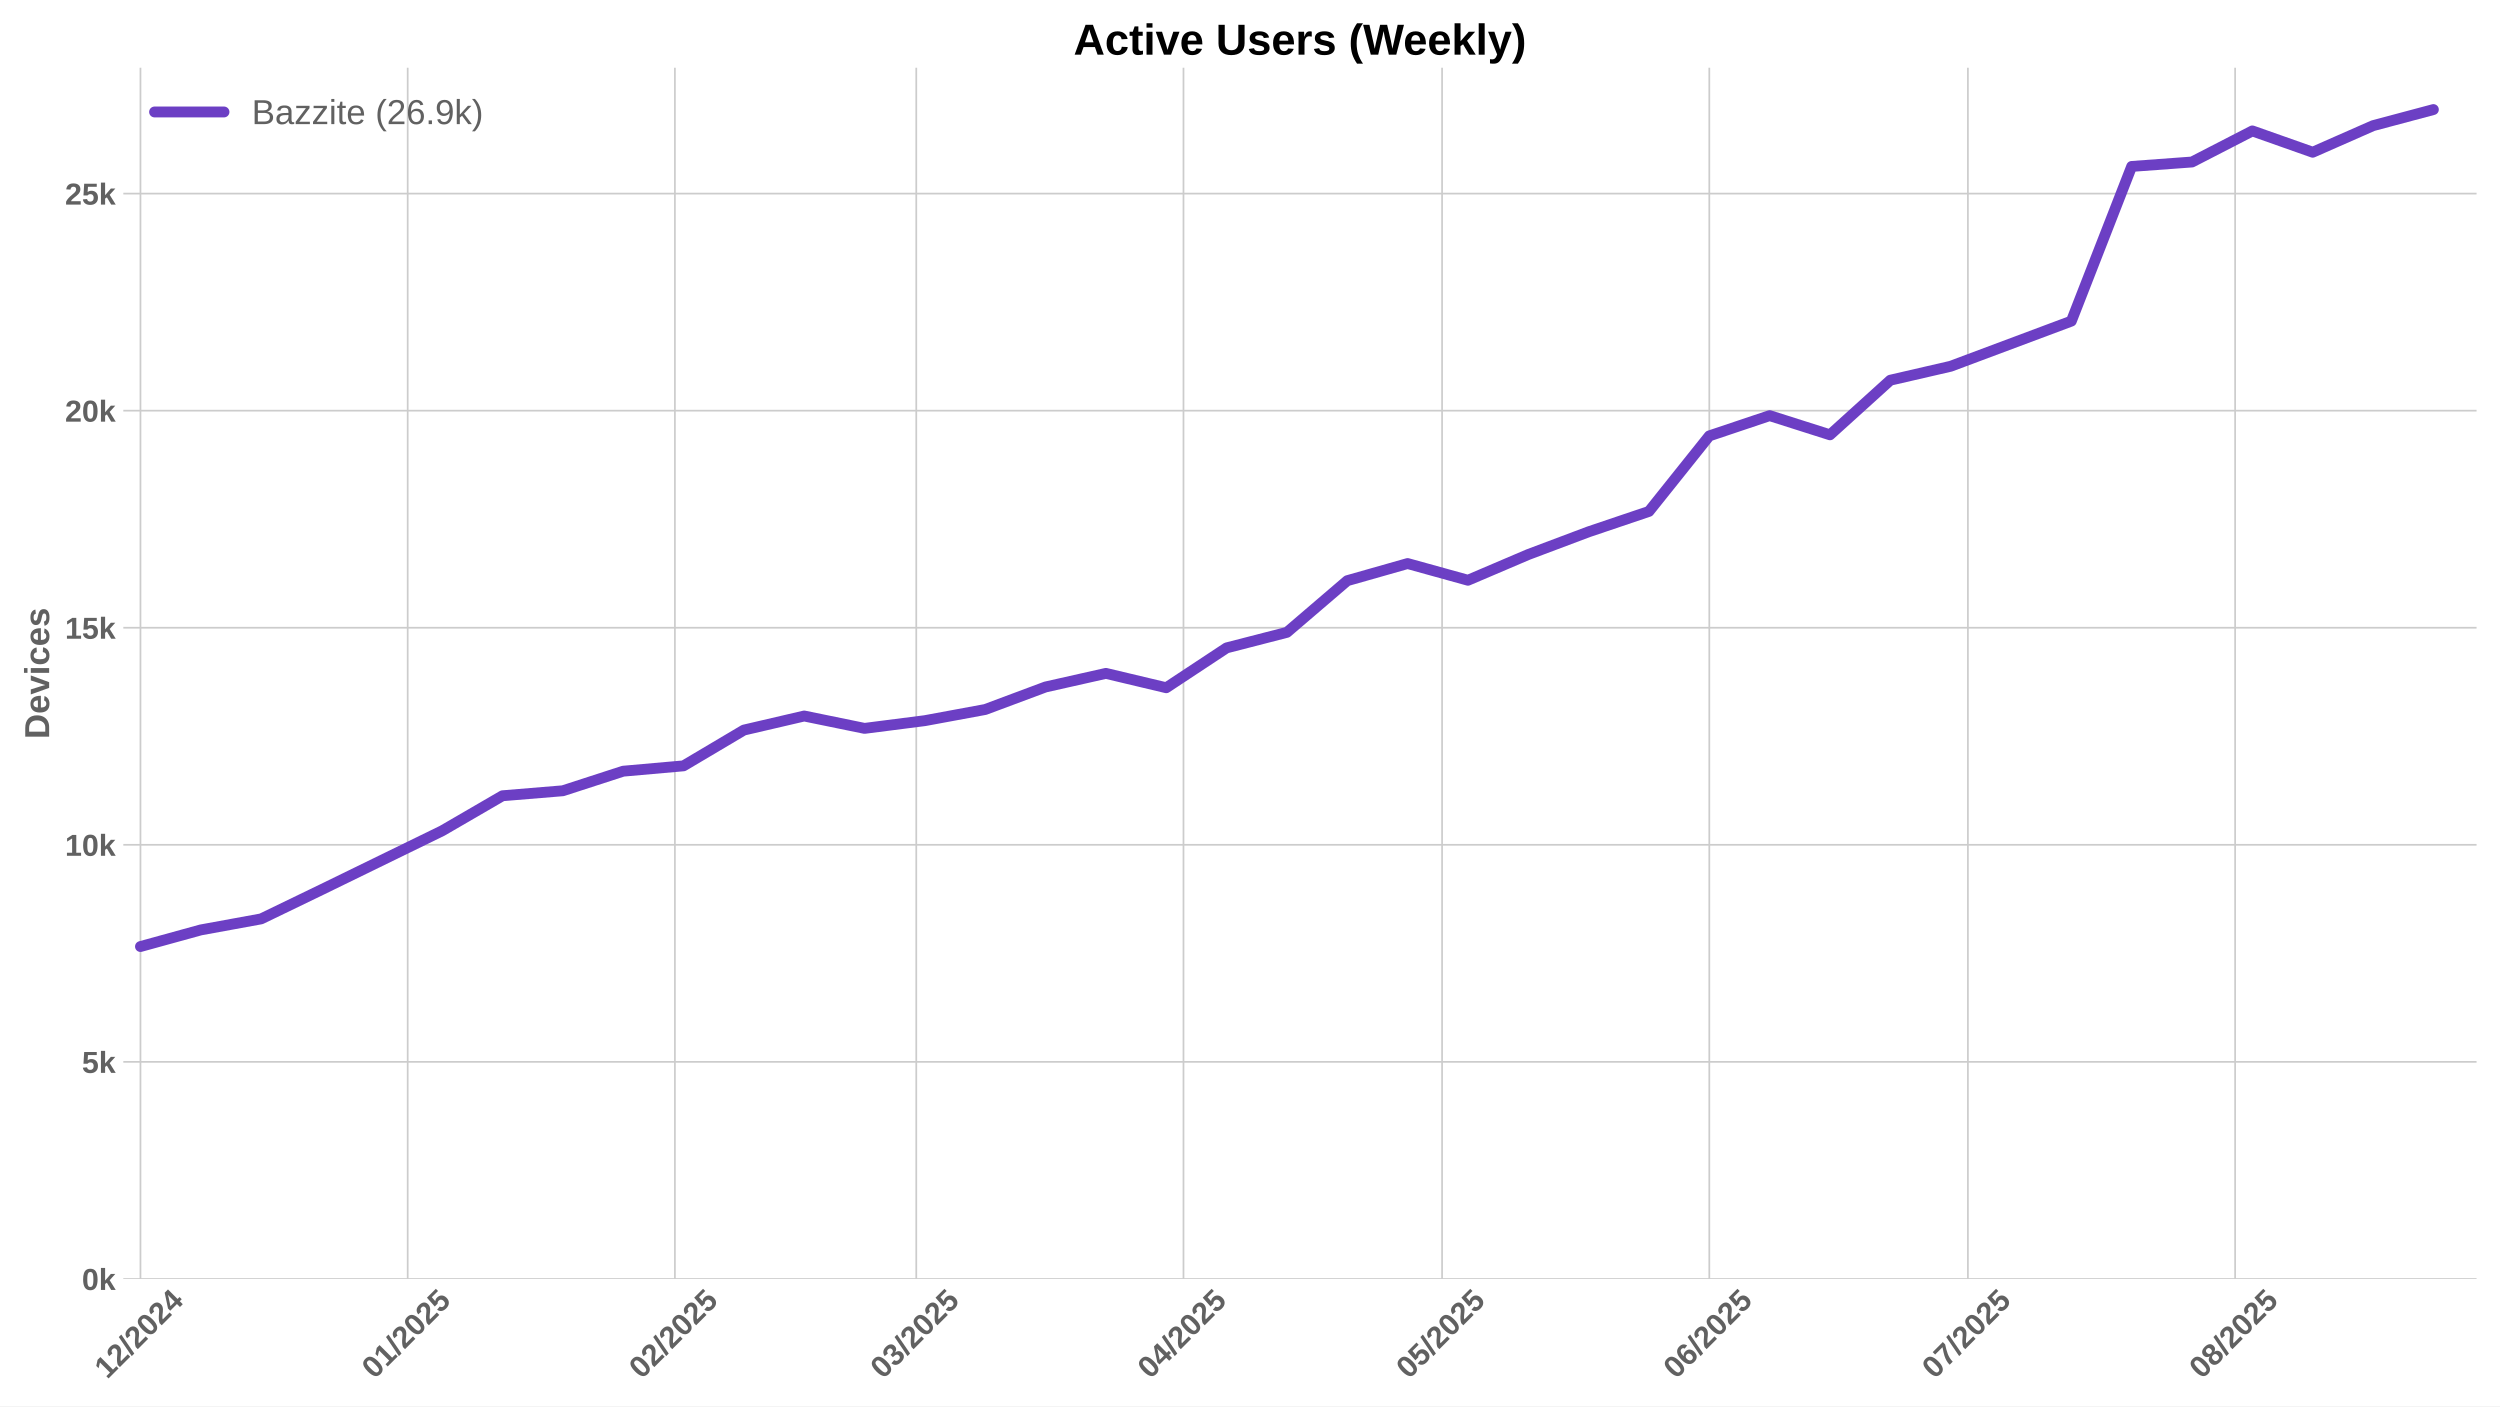
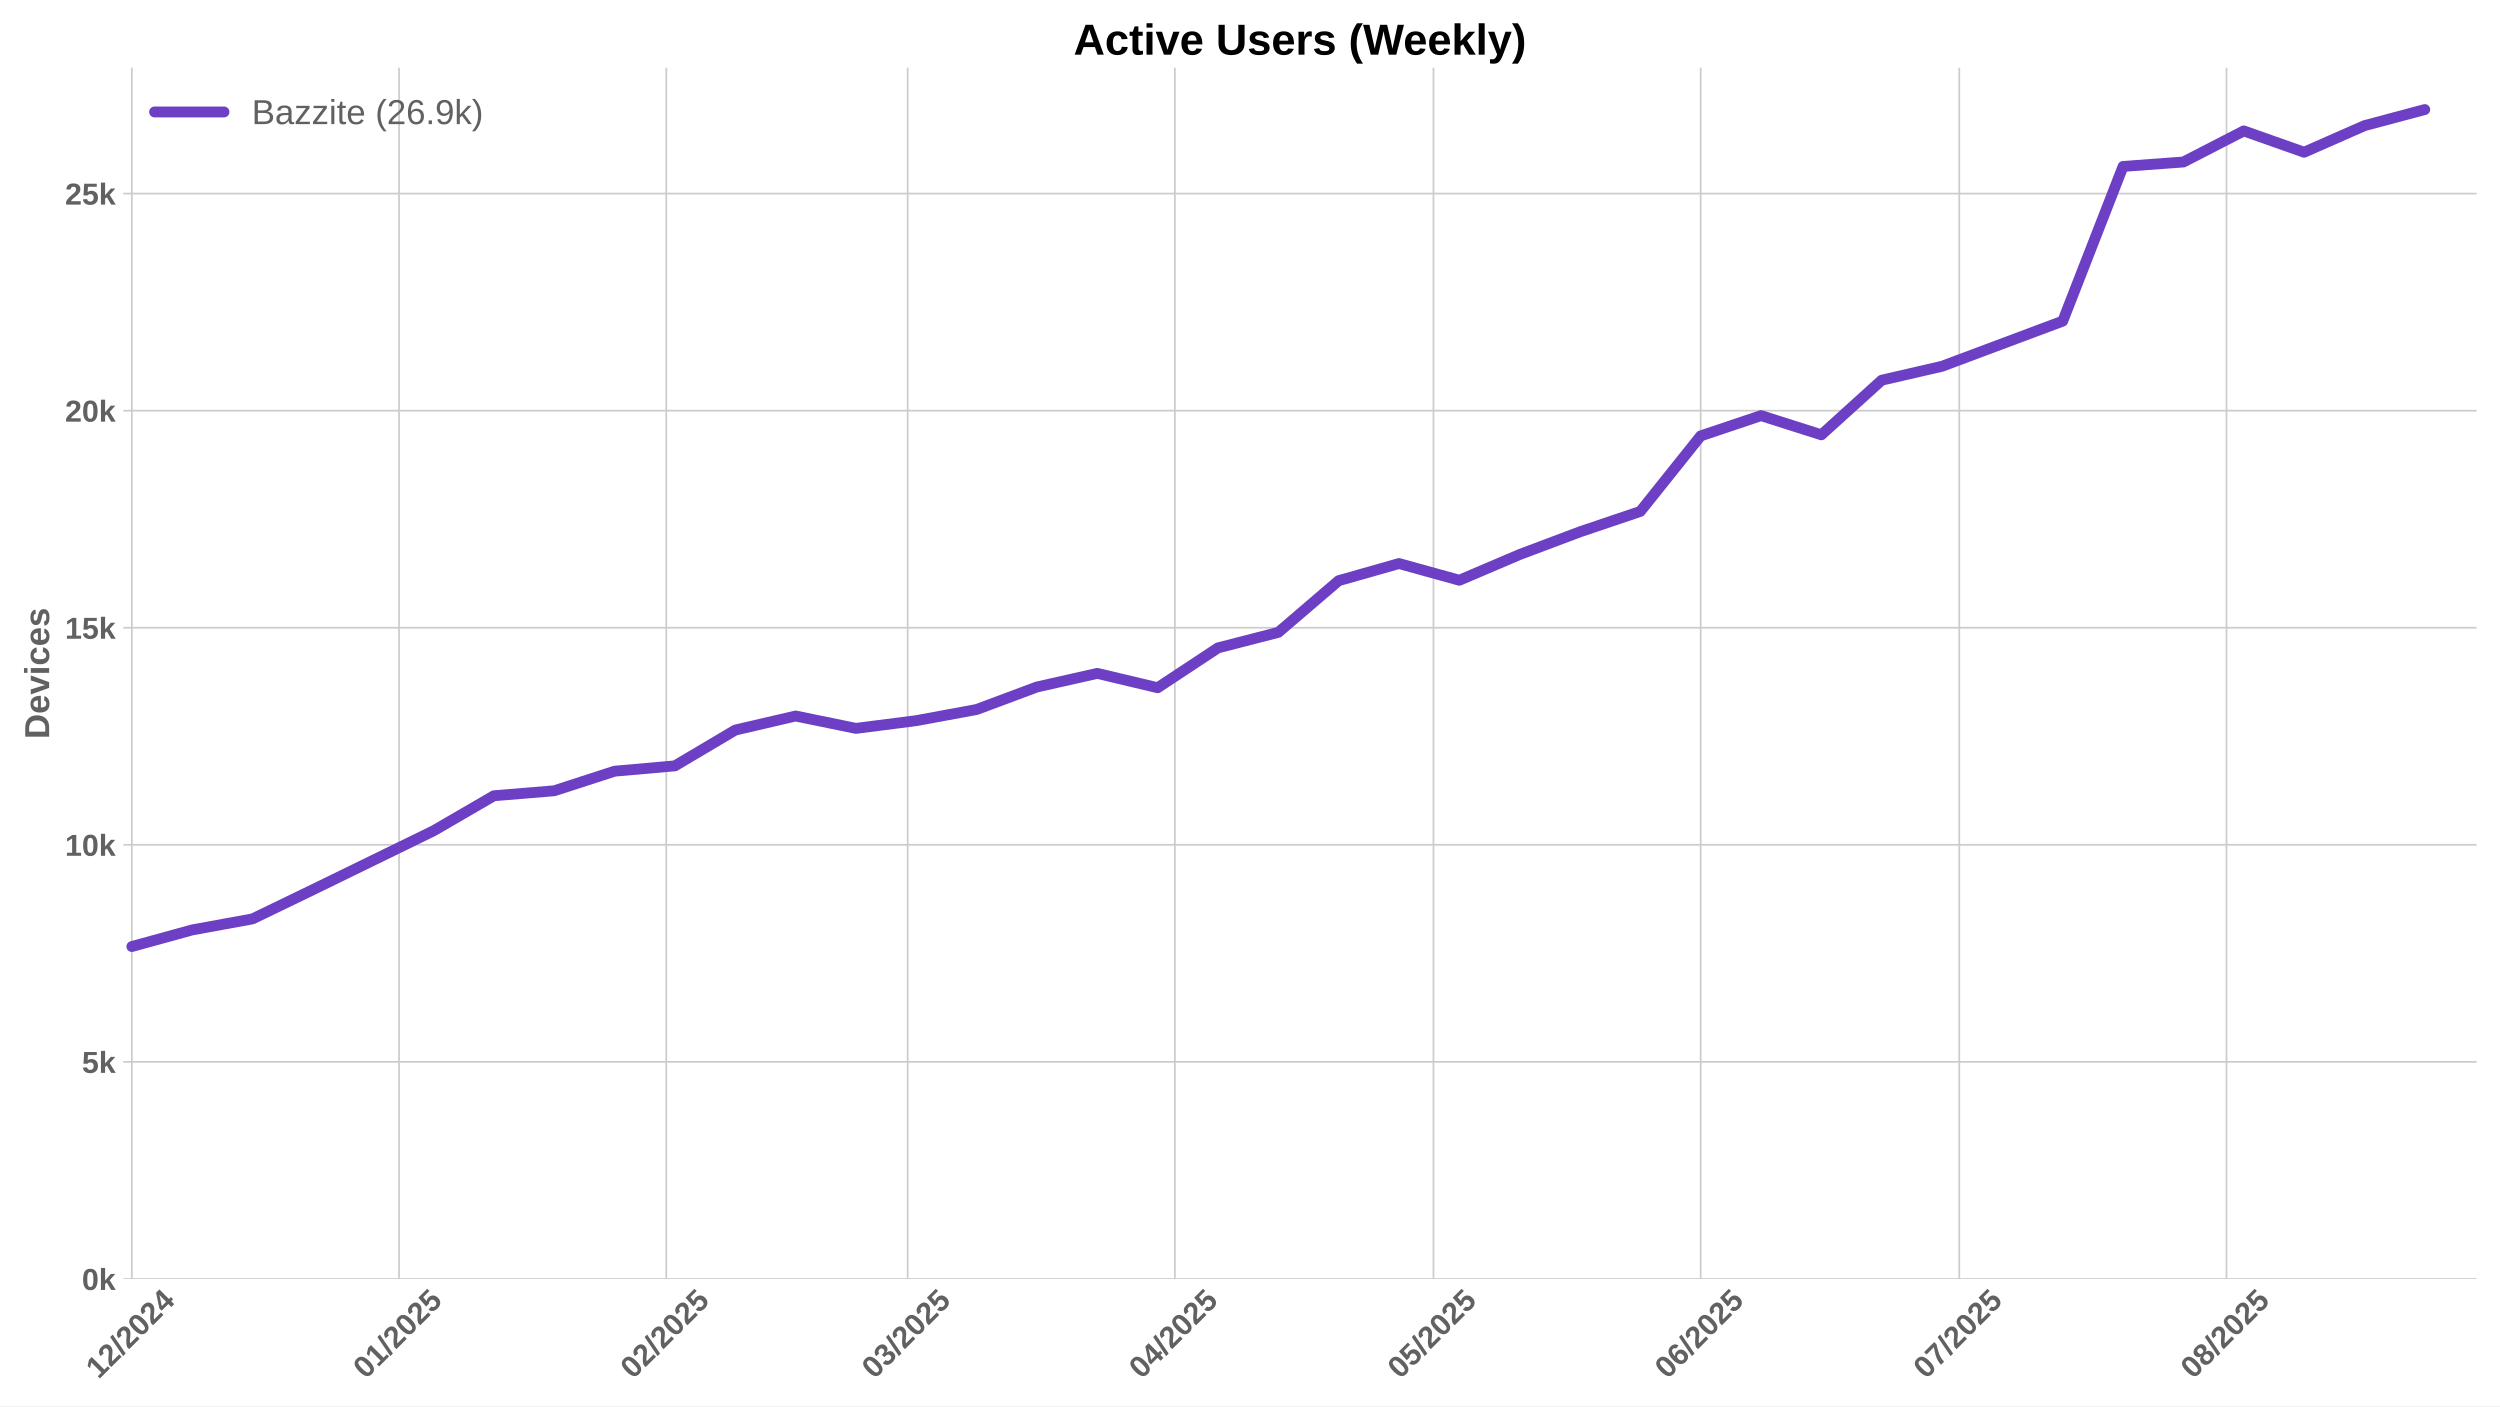
<svg xmlns="http://www.w3.org/2000/svg" xmlns:xlink="http://www.w3.org/1999/xlink" width="1152pt" height="648pt" viewBox="0 0 1152 648" version="1.1">
  <defs>
    <style type="text/css">*{stroke-linejoin: round; stroke-linecap: butt}</style>
  </defs>
  <g id="figure_1">
    <g id="patch_1">
      <path d="M 0 648  L 1152 648  L 1152 0  L 0 0  z " style="fill: #ffffff" />
    </g>
    <g id="axes_1">
      <g id="patch_2">
        <path d="M 56.82 589.343  L 1141.2 589.343  L 1141.2 31.2  L 56.82 31.2  z " style="fill: #ffffff" />
      </g>
      <g id="matplotlib.axis_1">
        <g id="xtick_1">
          <g id="line2d_1">
-             <path d="M 64.726 589.343  L 64.726 31.2  " clip-path="url(#pe020044e9e)" style="fill: none; stroke: #cccccc; stroke-width: 0.8; stroke-linecap: round" />
+             <path d="M 60.756 589.343  L 60.756 31.2  " clip-path="url(#p86b4745670)" style="fill: none; stroke: #cccccc; stroke-width: 0.8; stroke-linecap: round" />
          </g>
          <g id="line2d_2" />
          <g id="text_1">
-             <g style="fill: #616161" transform="translate(49.39546 635.7977) rotate(-45) scale(0.14 -0.14)">
+             <g style="fill: #616161" transform="translate(45.42544 635.7977) rotate(-45) scale(0.14 -0.14)">
              <defs>
                <path id="LiberationSans-Bold-31" d="M 403 0  L 403 653  L 1494 653  L 1494 3656  L 438 2997  L 438 3688  L 1541 4403  L 2372 4403  L 2372 653  L 3381 653  L 3381 0  L 403 0  z " transform="scale(0.015625)" />
                <path id="LiberationSans-Bold-32" d="M 222 0  L 222 609  Q 394 988 711 1347  Q 1028 1706 1509 2097  Q 1972 2472 2158 2715  Q 2344 2959 2344 3194  Q 2344 3769 1766 3769  Q 1484 3769 1336 3617  Q 1188 3466 1144 3163  L 259 3213  Q 334 3825 717 4147  Q 1100 4469 1759 4469  Q 2472 4469 2853 4144  Q 3234 3819 3234 3231  Q 3234 2922 3112 2672  Q 2991 2422 2800 2211  Q 2609 2000 2376 1815  Q 2144 1631 1925 1456  Q 1706 1281 1526 1103  Q 1347 925 1259 722  L 3303 722  L 3303 0  L 222 0  z " transform="scale(0.015625)" />
                <path id="LiberationSans-Bold-2f" d="M 63 -128  L 972 4638  L 1716 4638  L 822 -128  L 63 -128  z " transform="scale(0.015625)" />
                <path id="LiberationSans-Bold-30" d="M 3297 2203  Q 3297 1088 2914 512  Q 2531 -63 1766 -63  Q 253 -63 253 2203  Q 253 2994 418 3494  Q 584 3994 915 4231  Q 1247 4469 1791 4469  Q 2572 4469 2934 3903  Q 3297 3338 3297 2203  z M 2416 2203  Q 2416 2813 2356 3150  Q 2297 3488 2165 3634  Q 2034 3781 1784 3781  Q 1519 3781 1383 3632  Q 1247 3484 1189 3148  Q 1131 2813 1131 2203  Q 1131 1600 1192 1261  Q 1253 922 1386 775  Q 1519 628 1772 628  Q 2022 628 2158 783  Q 2294 938 2355 1278  Q 2416 1619 2416 2203  z " transform="scale(0.015625)" />
                <path id="LiberationSans-Bold-34" d="M 2938 897  L 2938 0  L 2100 0  L 2100 897  L 97 897  L 97 1556  L 1956 4403  L 2938 4403  L 2938 1550  L 3525 1550  L 3525 897  L 2938 897  z M 2100 2991  Q 2100 3159 2111 3356  Q 2122 3553 2128 3609  Q 2047 3434 1834 3103  L 813 1550  L 2100 1550  L 2100 2991  z " transform="scale(0.015625)" />
              </defs>
              <use xlink:href="#LiberationSans-Bold-31" />
              <use xlink:href="#LiberationSans-Bold-32" transform="translate(55.61523 0)" />
              <use xlink:href="#LiberationSans-Bold-2f" transform="translate(111.2305 0)" />
              <use xlink:href="#LiberationSans-Bold-32" transform="translate(139.0137 0)" />
              <use xlink:href="#LiberationSans-Bold-30" transform="translate(194.6289 0)" />
              <use xlink:href="#LiberationSans-Bold-32" transform="translate(250.2441 0)" />
              <use xlink:href="#LiberationSans-Bold-34" transform="translate(305.8594 0)" />
            </g>
          </g>
        </g>
        <g id="xtick_2">
          <g id="line2d_3">
-             <path d="M 187.86 589.343  L 187.86 31.2  " clip-path="url(#pe020044e9e)" style="fill: none; stroke: #cccccc; stroke-width: 0.8; stroke-linecap: round" />
+             <path d="M 183.89 589.343  L 183.89 31.2  " clip-path="url(#p86b4745670)" style="fill: none; stroke: #cccccc; stroke-width: 0.8; stroke-linecap: round" />
          </g>
          <g id="line2d_4" />
          <g id="text_2">
-             <g style="fill: #616161" transform="translate(172.5302 635.7977) rotate(-45) scale(0.14 -0.14)">
+             <g style="fill: #616161" transform="translate(168.5602 635.7977) rotate(-45) scale(0.14 -0.14)">
              <defs>
                <path id="LiberationSans-Bold-35" d="M 3381 1466  Q 3381 766 2945 351  Q 2509 -63 1750 -63  Q 1088 -63 689 235  Q 291 534 197 1100  L 1075 1172  Q 1144 891 1319 762  Q 1494 634 1759 634  Q 2088 634 2283 843  Q 2478 1053 2478 1447  Q 2478 1794 2293 2001  Q 2109 2209 1778 2209  Q 1413 2209 1181 1925  L 325 1925  L 478 4403  L 3125 4403  L 3125 3750  L 1275 3750  L 1203 2638  Q 1522 2919 2000 2919  Q 2628 2919 3004 2528  Q 3381 2138 3381 1466  z " transform="scale(0.015625)" />
              </defs>
              <use xlink:href="#LiberationSans-Bold-30" />
              <use xlink:href="#LiberationSans-Bold-31" transform="translate(55.61523 0)" />
              <use xlink:href="#LiberationSans-Bold-2f" transform="translate(111.2305 0)" />
              <use xlink:href="#LiberationSans-Bold-32" transform="translate(139.0137 0)" />
              <use xlink:href="#LiberationSans-Bold-30" transform="translate(194.6289 0)" />
              <use xlink:href="#LiberationSans-Bold-32" transform="translate(250.2441 0)" />
              <use xlink:href="#LiberationSans-Bold-35" transform="translate(305.8594 0)" />
            </g>
          </g>
        </g>
        <g id="xtick_3">
          <g id="line2d_5">
-             <path d="M 310.995 589.343  L 310.995 31.2  " clip-path="url(#pe020044e9e)" style="fill: none; stroke: #cccccc; stroke-width: 0.8; stroke-linecap: round" />
+             <path d="M 307.025 589.343  L 307.025 31.2  " clip-path="url(#p86b4745670)" style="fill: none; stroke: #cccccc; stroke-width: 0.8; stroke-linecap: round" />
          </g>
          <g id="line2d_6" />
          <g id="text_3">
-             <g style="fill: #616161" transform="translate(295.6649 635.7977) rotate(-45) scale(0.14 -0.14)">
+             <g style="fill: #616161" transform="translate(291.6949 635.7977) rotate(-45) scale(0.14 -0.14)">
              <use xlink:href="#LiberationSans-Bold-30" />
              <use xlink:href="#LiberationSans-Bold-32" transform="translate(55.61523 0)" />
              <use xlink:href="#LiberationSans-Bold-2f" transform="translate(111.2305 0)" />
              <use xlink:href="#LiberationSans-Bold-32" transform="translate(139.0137 0)" />
              <use xlink:href="#LiberationSans-Bold-30" transform="translate(194.6289 0)" />
              <use xlink:href="#LiberationSans-Bold-32" transform="translate(250.2441 0)" />
              <use xlink:href="#LiberationSans-Bold-35" transform="translate(305.8594 0)" />
            </g>
          </g>
        </g>
        <g id="xtick_4">
          <g id="line2d_7">
-             <path d="M 422.214 589.343  L 422.214 31.2  " clip-path="url(#pe020044e9e)" style="fill: none; stroke: #cccccc; stroke-width: 0.8; stroke-linecap: round" />
+             <path d="M 418.244 589.343  L 418.244 31.2  " clip-path="url(#p86b4745670)" style="fill: none; stroke: #cccccc; stroke-width: 0.8; stroke-linecap: round" />
          </g>
          <g id="line2d_8" />
          <g id="text_4">
-             <g style="fill: #616161" transform="translate(406.8834 635.7977) rotate(-45) scale(0.14 -0.14)">
+             <g style="fill: #616161" transform="translate(402.9133 635.7977) rotate(-45) scale(0.14 -0.14)">
              <defs>
                <path id="LiberationSans-Bold-33" d="M 3328 1222  Q 3328 603 2922 265  Q 2516 -72 1766 -72  Q 1056 -72 637 254  Q 219 581 147 1197  L 1041 1275  Q 1125 641 1763 641  Q 2078 641 2253 797  Q 2428 953 2428 1275  Q 2428 1569 2215 1725  Q 2003 1881 1584 1881  L 1278 1881  L 1278 2591  L 1566 2591  Q 1944 2591 2134 2745  Q 2325 2900 2325 3188  Q 2325 3459 2173 3614  Q 2022 3769 1731 3769  Q 1459 3769 1292 3619  Q 1125 3469 1100 3194  L 222 3256  Q 291 3825 694 4147  Q 1097 4469 1747 4469  Q 2438 4469 2827 4158  Q 3216 3847 3216 3297  Q 3216 2884 2973 2618  Q 2731 2353 2275 2266  L 2275 2253  Q 2781 2194 3054 1920  Q 3328 1647 3328 1222  z " transform="scale(0.015625)" />
              </defs>
              <use xlink:href="#LiberationSans-Bold-30" />
              <use xlink:href="#LiberationSans-Bold-33" transform="translate(55.61523 0)" />
              <use xlink:href="#LiberationSans-Bold-2f" transform="translate(111.2305 0)" />
              <use xlink:href="#LiberationSans-Bold-32" transform="translate(139.0137 0)" />
              <use xlink:href="#LiberationSans-Bold-30" transform="translate(194.6289 0)" />
              <use xlink:href="#LiberationSans-Bold-32" transform="translate(250.2441 0)" />
              <use xlink:href="#LiberationSans-Bold-35" transform="translate(305.8594 0)" />
            </g>
          </g>
        </g>
        <g id="xtick_5">
          <g id="line2d_9">
-             <path d="M 545.348 589.343  L 545.348 31.2  " clip-path="url(#pe020044e9e)" style="fill: none; stroke: #cccccc; stroke-width: 0.8; stroke-linecap: round" />
+             <path d="M 541.378 589.343  L 541.378 31.2  " clip-path="url(#p86b4745670)" style="fill: none; stroke: #cccccc; stroke-width: 0.8; stroke-linecap: round" />
          </g>
          <g id="line2d_10" />
          <g id="text_5">
-             <g style="fill: #616161" transform="translate(530.0181 635.7977) rotate(-45) scale(0.14 -0.14)">
+             <g style="fill: #616161" transform="translate(526.0481 635.7977) rotate(-45) scale(0.14 -0.14)">
              <use xlink:href="#LiberationSans-Bold-30" />
              <use xlink:href="#LiberationSans-Bold-34" transform="translate(55.61523 0)" />
              <use xlink:href="#LiberationSans-Bold-2f" transform="translate(111.2305 0)" />
              <use xlink:href="#LiberationSans-Bold-32" transform="translate(139.0137 0)" />
              <use xlink:href="#LiberationSans-Bold-30" transform="translate(194.6289 0)" />
              <use xlink:href="#LiberationSans-Bold-32" transform="translate(250.2441 0)" />
              <use xlink:href="#LiberationSans-Bold-35" transform="translate(305.8594 0)" />
            </g>
          </g>
        </g>
        <g id="xtick_6">
          <g id="line2d_11">
-             <path d="M 664.511 589.343  L 664.511 31.2  " clip-path="url(#pe020044e9e)" style="fill: none; stroke: #cccccc; stroke-width: 0.8; stroke-linecap: round" />
+             <path d="M 660.541 589.343  L 660.541 31.2  " clip-path="url(#p86b4745670)" style="fill: none; stroke: #cccccc; stroke-width: 0.8; stroke-linecap: round" />
          </g>
          <g id="line2d_12" />
          <g id="text_6">
-             <g style="fill: #616161" transform="translate(649.1807 635.7977) rotate(-45) scale(0.14 -0.14)">
+             <g style="fill: #616161" transform="translate(645.2107 635.7977) rotate(-45) scale(0.14 -0.14)">
              <use xlink:href="#LiberationSans-Bold-30" />
              <use xlink:href="#LiberationSans-Bold-35" transform="translate(55.61523 0)" />
              <use xlink:href="#LiberationSans-Bold-2f" transform="translate(111.2305 0)" />
              <use xlink:href="#LiberationSans-Bold-32" transform="translate(139.0137 0)" />
              <use xlink:href="#LiberationSans-Bold-30" transform="translate(194.6289 0)" />
              <use xlink:href="#LiberationSans-Bold-32" transform="translate(250.2441 0)" />
              <use xlink:href="#LiberationSans-Bold-35" transform="translate(305.8594 0)" />
            </g>
          </g>
        </g>
        <g id="xtick_7">
          <g id="line2d_13">
-             <path d="M 787.646 589.343  L 787.646 31.2  " clip-path="url(#pe020044e9e)" style="fill: none; stroke: #cccccc; stroke-width: 0.8; stroke-linecap: round" />
+             <path d="M 783.676 589.343  L 783.676 31.2  " clip-path="url(#p86b4745670)" style="fill: none; stroke: #cccccc; stroke-width: 0.8; stroke-linecap: round" />
          </g>
          <g id="line2d_14" />
          <g id="text_7">
-             <g style="fill: #616161" transform="translate(772.3155 635.7977) rotate(-45) scale(0.14 -0.14)">
+             <g style="fill: #616161" transform="translate(768.3454 635.7977) rotate(-45) scale(0.14 -0.14)">
              <defs>
                <path id="LiberationSans-Bold-36" d="M 3328 1441  Q 3328 738 2934 337  Q 2541 -63 1847 -63  Q 1069 -63 651 482  Q 234 1028 234 2100  Q 234 3278 657 3873  Q 1081 4469 1869 4469  Q 2428 4469 2751 4222  Q 3075 3975 3209 3456  L 2381 3341  Q 2263 3775 1850 3775  Q 1497 3775 1295 3422  Q 1094 3069 1094 2350  Q 1234 2584 1484 2709  Q 1734 2834 2050 2834  Q 2641 2834 2984 2459  Q 3328 2084 3328 1441  z M 2447 1416  Q 2447 1791 2273 1989  Q 2100 2188 1797 2188  Q 1506 2188 1331 2002  Q 1156 1816 1156 1509  Q 1156 1125 1339 873  Q 1522 622 1819 622  Q 2116 622 2281 833  Q 2447 1044 2447 1416  z " transform="scale(0.015625)" />
              </defs>
              <use xlink:href="#LiberationSans-Bold-30" />
              <use xlink:href="#LiberationSans-Bold-36" transform="translate(55.61523 0)" />
              <use xlink:href="#LiberationSans-Bold-2f" transform="translate(111.2305 0)" />
              <use xlink:href="#LiberationSans-Bold-32" transform="translate(139.0137 0)" />
              <use xlink:href="#LiberationSans-Bold-30" transform="translate(194.6289 0)" />
              <use xlink:href="#LiberationSans-Bold-32" transform="translate(250.2441 0)" />
              <use xlink:href="#LiberationSans-Bold-35" transform="translate(305.8594 0)" />
            </g>
          </g>
        </g>
        <g id="xtick_8">
          <g id="line2d_15">
-             <path d="M 906.808 589.343  L 906.808 31.2  " clip-path="url(#pe020044e9e)" style="fill: none; stroke: #cccccc; stroke-width: 0.8; stroke-linecap: round" />
+             <path d="M 902.838 589.343  L 902.838 31.2  " clip-path="url(#p86b4745670)" style="fill: none; stroke: #cccccc; stroke-width: 0.8; stroke-linecap: round" />
          </g>
          <g id="line2d_16" />
          <g id="text_8">
-             <g style="fill: #616161" transform="translate(891.4781 635.7977) rotate(-45) scale(0.14 -0.14)">
+             <g style="fill: #616161" transform="translate(887.5081 635.7977) rotate(-45) scale(0.14 -0.14)">
              <defs>
                <path id="LiberationSans-Bold-37" d="M 3278 3706  Q 2981 3238 2717 2797  Q 2453 2356 2256 1911  Q 2059 1466 1945 995  Q 1831 525 1831 0  L 916 0  Q 916 550 1059 1064  Q 1203 1578 1475 2111  Q 1747 2644 2463 3681  L 275 3681  L 275 4403  L 3278 4403  L 3278 3706  z " transform="scale(0.015625)" />
              </defs>
              <use xlink:href="#LiberationSans-Bold-30" />
              <use xlink:href="#LiberationSans-Bold-37" transform="translate(55.61523 0)" />
              <use xlink:href="#LiberationSans-Bold-2f" transform="translate(111.2305 0)" />
              <use xlink:href="#LiberationSans-Bold-32" transform="translate(139.0137 0)" />
              <use xlink:href="#LiberationSans-Bold-30" transform="translate(194.6289 0)" />
              <use xlink:href="#LiberationSans-Bold-32" transform="translate(250.2441 0)" />
              <use xlink:href="#LiberationSans-Bold-35" transform="translate(305.8594 0)" />
            </g>
          </g>
        </g>
        <g id="xtick_9">
          <g id="line2d_17">
-             <path d="M 1029.943 589.343  L 1029.943 31.2  " clip-path="url(#pe020044e9e)" style="fill: none; stroke: #cccccc; stroke-width: 0.8; stroke-linecap: round" />
+             <path d="M 1025.973 589.343  L 1025.973 31.2  " clip-path="url(#p86b4745670)" style="fill: none; stroke: #cccccc; stroke-width: 0.8; stroke-linecap: round" />
          </g>
          <g id="line2d_18" />
          <g id="text_9">
-             <g style="fill: #616161" transform="translate(1014.613 635.7977) rotate(-45) scale(0.14 -0.14)">
+             <g style="fill: #616161" transform="translate(1010.643 635.7977) rotate(-45) scale(0.14 -0.14)">
              <defs>
                <path id="LiberationSans-Bold-38" d="M 3363 1241  Q 3363 622 2953 279  Q 2544 -63 1784 -63  Q 1031 -63 617 278  Q 203 619 203 1234  Q 203 1656 447 1945  Q 691 2234 1100 2303  L 1100 2316  Q 744 2394 525 2669  Q 306 2944 306 3303  Q 306 3844 689 4156  Q 1072 4469 1772 4469  Q 2488 4469 2870 4164  Q 3253 3859 3253 3297  Q 3253 2938 3036 2666  Q 2819 2394 2453 2322  L 2453 2309  Q 2878 2241 3120 1961  Q 3363 1681 3363 1241  z M 2350 3250  Q 2350 3563 2206 3708  Q 2063 3853 1772 3853  Q 1203 3853 1203 3250  Q 1203 2619 1778 2619  Q 2066 2619 2208 2766  Q 2350 2913 2350 3250  z M 2453 1313  Q 2453 2003 1766 2003  Q 1447 2003 1276 1822  Q 1106 1641 1106 1300  Q 1106 913 1275 734  Q 1444 556 1791 556  Q 2131 556 2292 734  Q 2453 913 2453 1313  z " transform="scale(0.015625)" />
              </defs>
              <use xlink:href="#LiberationSans-Bold-30" />
              <use xlink:href="#LiberationSans-Bold-38" transform="translate(55.61523 0)" />
              <use xlink:href="#LiberationSans-Bold-2f" transform="translate(111.2305 0)" />
              <use xlink:href="#LiberationSans-Bold-32" transform="translate(139.0137 0)" />
              <use xlink:href="#LiberationSans-Bold-30" transform="translate(194.6289 0)" />
              <use xlink:href="#LiberationSans-Bold-32" transform="translate(250.2441 0)" />
              <use xlink:href="#LiberationSans-Bold-35" transform="translate(305.8594 0)" />
            </g>
          </g>
        </g>
      </g>
      <g id="matplotlib.axis_2">
        <g id="ytick_1">
          <g id="line2d_19">
-             <path d="M 56.82 589.343  L 1141.2 589.343  " clip-path="url(#pe020044e9e)" style="fill: none; stroke: #cccccc; stroke-width: 0.8; stroke-linecap: round" />
+             <path d="M 56.82 589.343  L 1141.2 589.343  " clip-path="url(#p86b4745670)" style="fill: none; stroke: #cccccc; stroke-width: 0.8; stroke-linecap: round" />
          </g>
          <g id="line2d_20" />
          <g id="text_10">
            <g style="fill: #616161" transform="translate(37.74938 594.416) scale(0.14 -0.14)">
              <defs>
                <path id="LiberationSans-Bold-6b" d="M 2606 0  L 1703 1531  L 1325 1269  L 1325 0  L 447 0  L 447 4638  L 1325 4638  L 1325 1981  L 2531 3381  L 3475 3381  L 2288 2063  L 3566 0  L 2606 0  z " transform="scale(0.015625)" />
              </defs>
              <use xlink:href="#LiberationSans-Bold-30" />
              <use xlink:href="#LiberationSans-Bold-6b" transform="translate(55.61523 0)" />
            </g>
          </g>
        </g>
        <g id="ytick_2">
          <g id="line2d_21">
-             <path d="M 56.82 489.317  L 1141.2 489.317  " clip-path="url(#pe020044e9e)" style="fill: none; stroke: #cccccc; stroke-width: 0.8; stroke-linecap: round" />
+             <path d="M 56.82 489.317  L 1141.2 489.317  " clip-path="url(#p86b4745670)" style="fill: none; stroke: #cccccc; stroke-width: 0.8; stroke-linecap: round" />
          </g>
          <g id="line2d_22" />
          <g id="text_11">
            <g style="fill: #616161" transform="translate(37.74938 494.3902) scale(0.14 -0.14)">
              <use xlink:href="#LiberationSans-Bold-35" />
              <use xlink:href="#LiberationSans-Bold-6b" transform="translate(55.61523 0)" />
            </g>
          </g>
        </g>
        <g id="ytick_3">
          <g id="line2d_23">
-             <path d="M 56.82 389.292  L 1141.2 389.292  " clip-path="url(#pe020044e9e)" style="fill: none; stroke: #cccccc; stroke-width: 0.8; stroke-linecap: round" />
+             <path d="M 56.82 389.292  L 1141.2 389.292  " clip-path="url(#p86b4745670)" style="fill: none; stroke: #cccccc; stroke-width: 0.8; stroke-linecap: round" />
          </g>
          <g id="line2d_24" />
          <g id="text_12">
            <g style="fill: #616161" transform="translate(29.96406 394.3643) scale(0.14 -0.14)">
              <use xlink:href="#LiberationSans-Bold-31" />
              <use xlink:href="#LiberationSans-Bold-30" transform="translate(55.61523 0)" />
              <use xlink:href="#LiberationSans-Bold-6b" transform="translate(111.2305 0)" />
            </g>
          </g>
        </g>
        <g id="ytick_4">
          <g id="line2d_25">
-             <path d="M 56.82 289.266  L 1141.2 289.266  " clip-path="url(#pe020044e9e)" style="fill: none; stroke: #cccccc; stroke-width: 0.8; stroke-linecap: round" />
+             <path d="M 56.82 289.266  L 1141.2 289.266  " clip-path="url(#p86b4745670)" style="fill: none; stroke: #cccccc; stroke-width: 0.8; stroke-linecap: round" />
          </g>
          <g id="line2d_26" />
          <g id="text_13">
            <g style="fill: #616161" transform="translate(29.96406 294.3385) scale(0.14 -0.14)">
              <use xlink:href="#LiberationSans-Bold-31" />
              <use xlink:href="#LiberationSans-Bold-35" transform="translate(55.61523 0)" />
              <use xlink:href="#LiberationSans-Bold-6b" transform="translate(111.2305 0)" />
            </g>
          </g>
        </g>
        <g id="ytick_5">
          <g id="line2d_27">
-             <path d="M 56.82 189.24  L 1141.2 189.24  " clip-path="url(#pe020044e9e)" style="fill: none; stroke: #cccccc; stroke-width: 0.8; stroke-linecap: round" />
+             <path d="M 56.82 189.24  L 1141.2 189.24  " clip-path="url(#p86b4745670)" style="fill: none; stroke: #cccccc; stroke-width: 0.8; stroke-linecap: round" />
          </g>
          <g id="line2d_28" />
          <g id="text_14">
            <g style="fill: #616161" transform="translate(29.96406 194.3126) scale(0.14 -0.14)">
              <use xlink:href="#LiberationSans-Bold-32" />
              <use xlink:href="#LiberationSans-Bold-30" transform="translate(55.61523 0)" />
              <use xlink:href="#LiberationSans-Bold-6b" transform="translate(111.2305 0)" />
            </g>
          </g>
        </g>
        <g id="ytick_6">
          <g id="line2d_29">
-             <path d="M 56.82 89.214  L 1141.2 89.214  " clip-path="url(#pe020044e9e)" style="fill: none; stroke: #cccccc; stroke-width: 0.8; stroke-linecap: round" />
+             <path d="M 56.82 89.214  L 1141.2 89.214  " clip-path="url(#p86b4745670)" style="fill: none; stroke: #cccccc; stroke-width: 0.8; stroke-linecap: round" />
          </g>
          <g id="line2d_30" />
          <g id="text_15">
            <g style="fill: #616161" transform="translate(29.96406 94.2868) scale(0.14 -0.14)">
              <use xlink:href="#LiberationSans-Bold-32" />
              <use xlink:href="#LiberationSans-Bold-35" transform="translate(55.61523 0)" />
              <use xlink:href="#LiberationSans-Bold-6b" transform="translate(111.2305 0)" />
            </g>
          </g>
        </g>
        <g id="text_16">
          <g style="fill: #616161" transform="translate(22.64406 340.5153) rotate(-90) scale(0.16 -0.16)">
            <defs>
              <path id="LiberationSans-Bold-44" d="M 4353 2234  Q 4353 1553 4086 1045  Q 3819 538 3330 269  Q 2841 0 2209 0  L 428 0  L 428 4403  L 2022 4403  Q 3134 4403 3743 3842  Q 4353 3281 4353 2234  z M 3425 2234  Q 3425 2944 3056 3317  Q 2688 3691 2003 3691  L 1350 3691  L 1350 713  L 2131 713  Q 2725 713 3075 1122  Q 3425 1531 3425 2234  z " transform="scale(0.015625)" />
              <path id="LiberationSans-Bold-65" d="M 1831 -63  Q 1069 -63 659 389  Q 250 841 250 1706  Q 250 2544 665 2994  Q 1081 3444 1844 3444  Q 2572 3444 2956 2961  Q 3341 2478 3341 1547  L 3341 1522  L 1172 1522  Q 1172 1028 1355 776  Q 1538 525 1875 525  Q 2341 525 2463 928  L 3291 856  Q 2931 -63 1831 -63  z M 1831 2891  Q 1522 2891 1355 2675  Q 1188 2459 1178 2072  L 2491 2072  Q 2466 2481 2294 2686  Q 2122 2891 1831 2891  z " transform="scale(0.015625)" />
              <path id="LiberationSans-Bold-76" d="M 2284 0  L 1234 0  L 25 3381  L 953 3381  L 1544 1491  Q 1591 1334 1766 709  Q 1797 838 1894 1159  Q 1991 1481 2613 3381  L 3531 3381  L 2284 0  z " transform="scale(0.015625)" />
              <path id="LiberationSans-Bold-69" d="M 447 3991  L 447 4638  L 1325 4638  L 1325 3991  L 447 3991  z M 447 0  L 447 3381  L 1325 3381  L 1325 0  L 447 0  z " transform="scale(0.015625)" />
              <path id="LiberationSans-Bold-63" d="M 1856 -63  Q 1088 -63 669 395  Q 250 853 250 1672  Q 250 2509 672 2976  Q 1094 3444 1869 3444  Q 2466 3444 2856 3144  Q 3247 2844 3347 2316  L 2463 2272  Q 2425 2531 2275 2686  Q 2125 2841 1850 2841  Q 1172 2841 1172 1706  Q 1172 538 1863 538  Q 2113 538 2281 695  Q 2450 853 2491 1166  L 3372 1125  Q 3325 778 3123 506  Q 2922 234 2594 85  Q 2266 -63 1856 -63  z " transform="scale(0.015625)" />
              <path id="LiberationSans-Bold-73" d="M 3297 988  Q 3297 497 2895 217  Q 2494 -63 1784 -63  Q 1088 -63 717 157  Q 347 378 225 844  L 997 959  Q 1063 719 1223 619  Q 1384 519 1784 519  Q 2153 519 2322 612  Q 2491 706 2491 906  Q 2491 1069 2355 1164  Q 2219 1259 1894 1325  Q 1150 1472 890 1598  Q 631 1725 495 1926  Q 359 2128 359 2422  Q 359 2906 732 3176  Q 1106 3447 1791 3447  Q 2394 3447 2761 3212  Q 3128 2978 3219 2534  L 2441 2453  Q 2403 2659 2256 2761  Q 2109 2863 1791 2863  Q 1478 2863 1322 2783  Q 1166 2703 1166 2516  Q 1166 2369 1286 2283  Q 1406 2197 1691 2141  Q 2088 2059 2395 1973  Q 2703 1888 2889 1769  Q 3075 1650 3186 1464  Q 3297 1278 3297 988  z " transform="scale(0.015625)" />
            </defs>
            <use xlink:href="#LiberationSans-Bold-44" />
            <use xlink:href="#LiberationSans-Bold-65" transform="translate(72.2168 0)" />
            <use xlink:href="#LiberationSans-Bold-76" transform="translate(127.832 0)" />
            <use xlink:href="#LiberationSans-Bold-69" transform="translate(183.4473 0)" />
            <use xlink:href="#LiberationSans-Bold-63" transform="translate(211.2305 0)" />
            <use xlink:href="#LiberationSans-Bold-65" transform="translate(266.8457 0)" />
            <use xlink:href="#LiberationSans-Bold-73" transform="translate(322.4609 0)" />
          </g>
        </g>
      </g>
      <g id="line2d_31">
-         <path d="M 64.726 436.164  L 92.53 428.502  L 120.335 423.42  L 148.14 409.977  L 203.749 382.83  L 231.553 366.686  L 259.358 364.385  L 287.163 355.363  L 314.967 352.902  L 342.772 336.418  L 370.577 329.936  L 398.381 335.638  L 426.186 332.077  L 453.99 326.935  L 481.795 316.553  L 509.6 310.291  L 537.404 316.913  L 565.209 298.548  L 593.013 291.386  L 620.818 267.58  L 648.623 259.678  L 676.427 267.38  L 704.232 255.517  L 732.037 245.054  L 759.841 235.652  L 787.646 200.863  L 815.45 191.52  L 843.255 200.363  L 871.06 175.196  L 898.864 168.775  L 954.473 147.969  L 982.278 76.691  L 1010.083 74.65  L 1037.887 60.327  L 1065.692 70.149  L 1093.497 57.906  L 1121.301 50.484  " clip-path="url(#pe020044e9e)" style="fill: none; stroke: #6c3fc4; stroke-width: 5; stroke-linecap: round" />
+         <path d="M 60.756 436.164  L 88.56 428.502  L 116.365 423.42  L 144.17 409.977  L 199.779 382.83  L 227.583 366.686  L 255.388 364.385  L 283.193 355.363  L 310.997 352.902  L 338.802 336.418  L 366.607 329.936  L 394.411 335.638  L 422.216 332.077  L 450.02 326.935  L 477.825 316.553  L 505.63 310.291  L 533.434 316.913  L 561.239 298.548  L 589.043 291.386  L 616.848 267.58  L 644.653 259.678  L 672.457 267.38  L 700.262 255.517  L 728.067 245.054  L 755.871 235.652  L 783.676 200.863  L 811.48 191.52  L 839.285 200.363  L 867.09 175.196  L 894.894 168.775  L 950.503 147.969  L 978.308 76.691  L 1006.113 74.65  L 1033.917 60.327  L 1061.722 70.149  L 1089.527 57.906  L 1117.331 50.484  " clip-path="url(#p86b4745670)" style="fill: none; stroke: #6c3fc4; stroke-width: 5; stroke-linecap: round" />
      </g>
      <g id="patch_3">
        <path d="M 56.82 589.343  L 56.82 31.2  " style="fill: none" />
      </g>
      <g id="patch_4">
        <path d="M 1141.2 589.343  L 1141.2 31.2  " style="fill: none" />
      </g>
      <g id="patch_5">
        <path d="M 56.82 589.343  L 1141.2 589.343  " style="fill: none" />
      </g>
      <g id="patch_6">
        <path d="M 56.82 31.2  L 1141.2 31.2  " style="fill: none" />
      </g>
      <g id="text_17">
        <g transform="translate(494.6991 25.2) scale(0.2 -0.2)">
          <defs>
            <path id="LiberationSans-Bold-41" d="M 3541 0  L 3150 1125  L 1472 1125  L 1081 0  L 159 0  L 1766 4403  L 2853 4403  L 4453 0  L 3541 0  z M 2309 3725  L 2291 3656  Q 2259 3544 2215 3400  Q 2172 3256 1678 1819  L 2944 1819  L 2509 3084  L 2375 3509  L 2309 3725  z " transform="scale(0.015625)" />
            <path id="LiberationSans-Bold-74" d="M 1313 -56  Q 925 -56 715 155  Q 506 366 506 794  L 506 2788  L 78 2788  L 78 3381  L 550 3381  L 825 4175  L 1375 4175  L 1375 3381  L 2016 3381  L 2016 2788  L 1375 2788  L 1375 1031  Q 1375 784 1469 667  Q 1563 550 1759 550  Q 1863 550 2053 594  L 2053 50  Q 1728 -56 1313 -56  z " transform="scale(0.015625)" />
            <path id="LiberationSans-Bold-20" transform="scale(0.015625)" />
            <path id="LiberationSans-Bold-55" d="M 2259 -63  Q 1350 -63 867 381  Q 384 825 384 1650  L 384 4403  L 1306 4403  L 1306 1722  Q 1306 1200 1554 929  Q 1803 659 2284 659  Q 2778 659 3043 942  Q 3309 1225 3309 1753  L 3309 4403  L 4231 4403  L 4231 1697  Q 4231 859 3714 398  Q 3197 -63 2259 -63  z " transform="scale(0.015625)" />
            <path id="LiberationSans-Bold-72" d="M 447 0  L 447 2588  Q 447 2866 439 3052  Q 431 3238 422 3381  L 1259 3381  Q 1269 3325 1284 3039  Q 1300 2753 1300 2659  L 1313 2659  Q 1441 3016 1541 3161  Q 1641 3306 1778 3376  Q 1916 3447 2122 3447  Q 2291 3447 2394 3400  L 2394 2666  Q 2181 2713 2019 2713  Q 1691 2713 1508 2447  Q 1325 2181 1325 1659  L 1325 0  L 447 0  z " transform="scale(0.015625)" />
            <path id="LiberationSans-Bold-28" d="M 1247 -1328  Q 756 -622 537 81  Q 319 784 319 1659  Q 319 2531 537 3232  Q 756 3934 1247 4638  L 2125 4638  Q 1631 3925 1407 3219  Q 1184 2513 1184 1656  Q 1184 803 1406 101  Q 1628 -600 2125 -1328  L 1247 -1328  z " transform="scale(0.015625)" />
            <path id="LiberationSans-Bold-57" d="M 4897 0  L 3803 0  L 3206 2547  Q 3097 2997 3022 3488  Q 2947 3078 2900 2864  Q 2853 2650 2234 0  L 1141 0  L 6 4403  L 941 4403  L 1578 1559  L 1722 872  Q 1809 1306 1892 1701  Q 1975 2097 2516 4403  L 3547 4403  L 4103 2059  Q 4169 1797 4325 872  L 4403 1234  L 4569 1953  L 5100 4403  L 6034 4403  L 4897 0  z " transform="scale(0.015625)" />
            <path id="LiberationSans-Bold-6c" d="M 447 0  L 447 4638  L 1325 4638  L 1325 0  L 447 0  z " transform="scale(0.015625)" />
            <path id="LiberationSans-Bold-79" d="M 884 -1328  Q 569 -1328 331 -1288  L 331 -663  Q 497 -688 634 -688  Q 822 -688 945 -628  Q 1069 -569 1167 -431  Q 1266 -294 1388 34  L 50 3381  L 978 3381  L 1509 1797  Q 1634 1456 1825 753  L 1903 1050  L 2106 1784  L 2606 3381  L 3525 3381  L 2188 -178  Q 1919 -828 1630 -1078  Q 1341 -1328 884 -1328  z " transform="scale(0.015625)" />
            <path id="LiberationSans-Bold-29" d="M 6 -1328  Q 506 -597 726 101  Q 947 800 947 1656  Q 947 2516 722 3223  Q 497 3931 6 4638  L 884 4638  Q 1378 3928 1595 3225  Q 1813 2522 1813 1659  Q 1813 791 1595 87  Q 1378 -616 884 -1328  L 6 -1328  z " transform="scale(0.015625)" />
          </defs>
          <use xlink:href="#LiberationSans-Bold-41" />
          <use xlink:href="#LiberationSans-Bold-63" transform="translate(72.2168 0)" />
          <use xlink:href="#LiberationSans-Bold-74" transform="translate(127.832 0)" />
          <use xlink:href="#LiberationSans-Bold-69" transform="translate(161.1328 0)" />
          <use xlink:href="#LiberationSans-Bold-76" transform="translate(188.916 0)" />
          <use xlink:href="#LiberationSans-Bold-65" transform="translate(244.5312 0)" />
          <use xlink:href="#LiberationSans-Bold-20" transform="translate(300.1465 0)" />
          <use xlink:href="#LiberationSans-Bold-55" transform="translate(327.9297 0)" />
          <use xlink:href="#LiberationSans-Bold-73" transform="translate(400.1465 0)" />
          <use xlink:href="#LiberationSans-Bold-65" transform="translate(455.7617 0)" />
          <use xlink:href="#LiberationSans-Bold-72" transform="translate(511.377 0)" />
          <use xlink:href="#LiberationSans-Bold-73" transform="translate(550.293 0)" />
          <use xlink:href="#LiberationSans-Bold-20" transform="translate(605.9082 0)" />
          <use xlink:href="#LiberationSans-Bold-28" transform="translate(633.6914 0)" />
          <use xlink:href="#LiberationSans-Bold-57" transform="translate(666.9922 0)" />
          <use xlink:href="#LiberationSans-Bold-65" transform="translate(759.627 0)" />
          <use xlink:href="#LiberationSans-Bold-65" transform="translate(815.2422 0)" />
          <use xlink:href="#LiberationSans-Bold-6b" transform="translate(870.8574 0)" />
          <use xlink:href="#LiberationSans-Bold-6c" transform="translate(926.4727 0)" />
          <use xlink:href="#LiberationSans-Bold-79" transform="translate(954.2559 0)" />
          <use xlink:href="#LiberationSans-Bold-29" transform="translate(1009.871 0)" />
        </g>
      </g>
      <g id="legend_1">
        <g id="line2d_32">
          <path d="M 71.22 51.595  L 87.22 51.595  L 103.22 51.595  " style="fill: none; stroke: #6c3fc4; stroke-width: 5; stroke-linecap: round" />
        </g>
        <g id="text_18">
          <g style="fill: #616161" transform="translate(116.02 57.195) scale(0.16 -0.16)">
            <defs>
              <path id="LiberationSans-42" d="M 3931 1241  Q 3931 653 3503 326  Q 3075 0 2313 0  L 525 0  L 525 4403  L 2125 4403  Q 3675 4403 3675 3334  Q 3675 2944 3456 2678  Q 3238 2413 2838 2322  Q 3363 2259 3647 1970  Q 3931 1681 3931 1241  z M 3075 3263  Q 3075 3619 2831 3772  Q 2588 3925 2125 3925  L 1122 3925  L 1122 2531  L 2125 2531  Q 2603 2531 2839 2711  Q 3075 2891 3075 3263  z M 3328 1288  Q 3328 2066 2234 2066  L 1122 2066  L 1122 478  L 2281 478  Q 2828 478 3078 681  Q 3328 884 3328 1288  z " transform="scale(0.015625)" />
              <path id="LiberationSans-61" d="M 1294 -63  Q 784 -63 528 206  Q 272 475 272 944  Q 272 1469 617 1750  Q 963 2031 1731 2050  L 2491 2063  L 2491 2247  Q 2491 2659 2316 2837  Q 2141 3016 1766 3016  Q 1388 3016 1216 2887  Q 1044 2759 1009 2478  L 422 2531  Q 566 3444 1778 3444  Q 2416 3444 2737 3151  Q 3059 2859 3059 2306  L 3059 850  Q 3059 600 3125 473  Q 3191 347 3375 347  Q 3456 347 3559 369  L 3559 19  Q 3347 -31 3125 -31  Q 2813 -31 2670 133  Q 2528 297 2509 647  L 2491 647  Q 2275 259 1989 98  Q 1703 -63 1294 -63  z M 1422 359  Q 1731 359 1972 500  Q 2213 641 2352 886  Q 2491 1131 2491 1391  L 2491 1669  L 1875 1656  Q 1478 1650 1273 1575  Q 1069 1500 959 1344  Q 850 1188 850 934  Q 850 659 998 509  Q 1147 359 1422 359  z " transform="scale(0.015625)" />
              <path id="LiberationSans-7a" d="M 259 0  L 259 428  L 2150 2947  L 366 2947  L 366 3381  L 2816 3381  L 2816 2953  L 922 434  L 2881 434  L 2881 0  L 259 0  z " transform="scale(0.015625)" />
              <path id="LiberationSans-69" d="M 428 4100  L 428 4638  L 991 4638  L 991 4100  L 428 4100  z M 428 0  L 428 3381  L 991 3381  L 991 0  L 428 0  z " transform="scale(0.015625)" />
              <path id="LiberationSans-74" d="M 1731 25  Q 1453 -50 1163 -50  Q 488 -50 488 716  L 488 2972  L 97 2972  L 97 3381  L 509 3381  L 675 4138  L 1050 4138  L 1050 3381  L 1675 3381  L 1675 2972  L 1050 2972  L 1050 838  Q 1050 594 1129 495  Q 1209 397 1406 397  Q 1519 397 1731 441  L 1731 25  z " transform="scale(0.015625)" />
              <path id="LiberationSans-65" d="M 863 1572  Q 863 991 1103 675  Q 1344 359 1806 359  Q 2172 359 2392 506  Q 2613 653 2691 878  L 3184 738  Q 2881 -63 1806 -63  Q 1056 -63 664 384  Q 272 831 272 1713  Q 272 2550 664 2997  Q 1056 3444 1784 3444  Q 3275 3444 3275 1647  L 3275 1572  L 863 1572  z M 2694 2003  Q 2647 2538 2422 2783  Q 2197 3028 1775 3028  Q 1366 3028 1127 2754  Q 888 2481 869 2003  L 2694 2003  z " transform="scale(0.015625)" />
              <path id="LiberationSans-20" transform="scale(0.015625)" />
              <path id="LiberationSans-28" d="M 397 1663  Q 397 2566 680 3284  Q 963 4003 1550 4638  L 2094 4638  Q 1509 3988 1236 3256  Q 963 2525 963 1656  Q 963 791 1233 62  Q 1503 -666 2094 -1325  L 1550 -1325  Q 959 -688 678 32  Q 397 753 397 1650  L 397 1663  z " transform="scale(0.015625)" />
              <path id="LiberationSans-32" d="M 322 0  L 322 397  Q 481 763 711 1042  Q 941 1322 1194 1548  Q 1447 1775 1695 1969  Q 1944 2163 2144 2356  Q 2344 2550 2467 2762  Q 2591 2975 2591 3244  Q 2591 3606 2378 3806  Q 2166 4006 1788 4006  Q 1428 4006 1195 3811  Q 963 3616 922 3263  L 347 3316  Q 409 3844 795 4156  Q 1181 4469 1788 4469  Q 2453 4469 2811 4155  Q 3169 3841 3169 3263  Q 3169 3006 3051 2753  Q 2934 2500 2703 2247  Q 2472 1994 1819 1463  Q 1459 1169 1246 933  Q 1034 697 941 478  L 3238 478  L 3238 0  L 322 0  z " transform="scale(0.015625)" />
              <path id="LiberationSans-36" d="M 3278 1441  Q 3278 744 2900 340  Q 2522 -63 1856 -63  Q 1113 -63 719 490  Q 325 1044 325 2100  Q 325 3244 734 3856  Q 1144 4469 1900 4469  Q 2897 4469 3156 3572  L 2619 3475  Q 2453 4013 1894 4013  Q 1413 4013 1148 3564  Q 884 3116 884 2266  Q 1038 2550 1316 2698  Q 1594 2847 1953 2847  Q 2563 2847 2920 2465  Q 3278 2084 3278 1441  z M 2706 1416  Q 2706 1894 2472 2153  Q 2238 2413 1819 2413  Q 1425 2413 1183 2183  Q 941 1953 941 1550  Q 941 1041 1192 716  Q 1444 391 1838 391  Q 2244 391 2475 664  Q 2706 938 2706 1416  z " transform="scale(0.015625)" />
              <path id="LiberationSans-2e" d="M 584 0  L 584 684  L 1194 684  L 1194 0  L 584 0  z " transform="scale(0.015625)" />
              <path id="LiberationSans-39" d="M 3256 2291  Q 3256 1156 2842 546  Q 2428 -63 1663 -63  Q 1147 -63 836 154  Q 525 372 391 856  L 928 941  Q 1097 391 1672 391  Q 2156 391 2422 841  Q 2688 1291 2700 2125  Q 2575 1844 2272 1673  Q 1969 1503 1606 1503  Q 1013 1503 656 1909  Q 300 2316 300 2988  Q 300 3678 687 4073  Q 1075 4469 1766 4469  Q 2500 4469 2878 3925  Q 3256 3381 3256 2291  z M 2644 2834  Q 2644 3366 2400 3689  Q 2156 4013 1747 4013  Q 1341 4013 1106 3736  Q 872 3459 872 2988  Q 872 2506 1106 2226  Q 1341 1947 1741 1947  Q 1984 1947 2193 2058  Q 2403 2169 2523 2372  Q 2644 2575 2644 2834  z " transform="scale(0.015625)" />
              <path id="LiberationSans-6b" d="M 2550 0  L 1406 1544  L 994 1203  L 994 0  L 431 0  L 431 4638  L 994 4638  L 994 1741  L 2478 3381  L 3138 3381  L 1766 1928  L 3209 0  L 2550 0  z " transform="scale(0.015625)" />
              <path id="LiberationSans-29" d="M 1734 1650  Q 1734 747 1451 28  Q 1169 -691 581 -1325  L 38 -1325  Q 625 -669 897 57  Q 1169 784 1169 1656  Q 1169 2528 895 3256  Q 622 3984 38 4638  L 581 4638  Q 1172 4000 1453 3279  Q 1734 2559 1734 1663  L 1734 1650  z " transform="scale(0.015625)" />
            </defs>
            <use xlink:href="#LiberationSans-42" />
            <use xlink:href="#LiberationSans-61" transform="translate(66.69922 0)" />
            <use xlink:href="#LiberationSans-7a" transform="translate(122.3145 0)" />
            <use xlink:href="#LiberationSans-7a" transform="translate(172.3145 0)" />
            <use xlink:href="#LiberationSans-69" transform="translate(222.3145 0)" />
            <use xlink:href="#LiberationSans-74" transform="translate(244.5312 0)" />
            <use xlink:href="#LiberationSans-65" transform="translate(272.3145 0)" />
            <use xlink:href="#LiberationSans-20" transform="translate(327.9297 0)" />
            <use xlink:href="#LiberationSans-28" transform="translate(355.7129 0)" />
            <use xlink:href="#LiberationSans-32" transform="translate(389.0137 0)" />
            <use xlink:href="#LiberationSans-36" transform="translate(444.6289 0)" />
            <use xlink:href="#LiberationSans-2e" transform="translate(500.2441 0)" />
            <use xlink:href="#LiberationSans-39" transform="translate(528.0273 0)" />
            <use xlink:href="#LiberationSans-6b" transform="translate(583.6426 0)" />
            <use xlink:href="#LiberationSans-29" transform="translate(633.6426 0)" />
          </g>
        </g>
      </g>
    </g>
  </g>
  <defs>
-     <clipPath id="pe020044e9e">
+     <clipPath id="p86b4745670">
      <rect x="56.82" y="31.2" width="1084.38" height="558.143" />
    </clipPath>
  </defs>
</svg>
